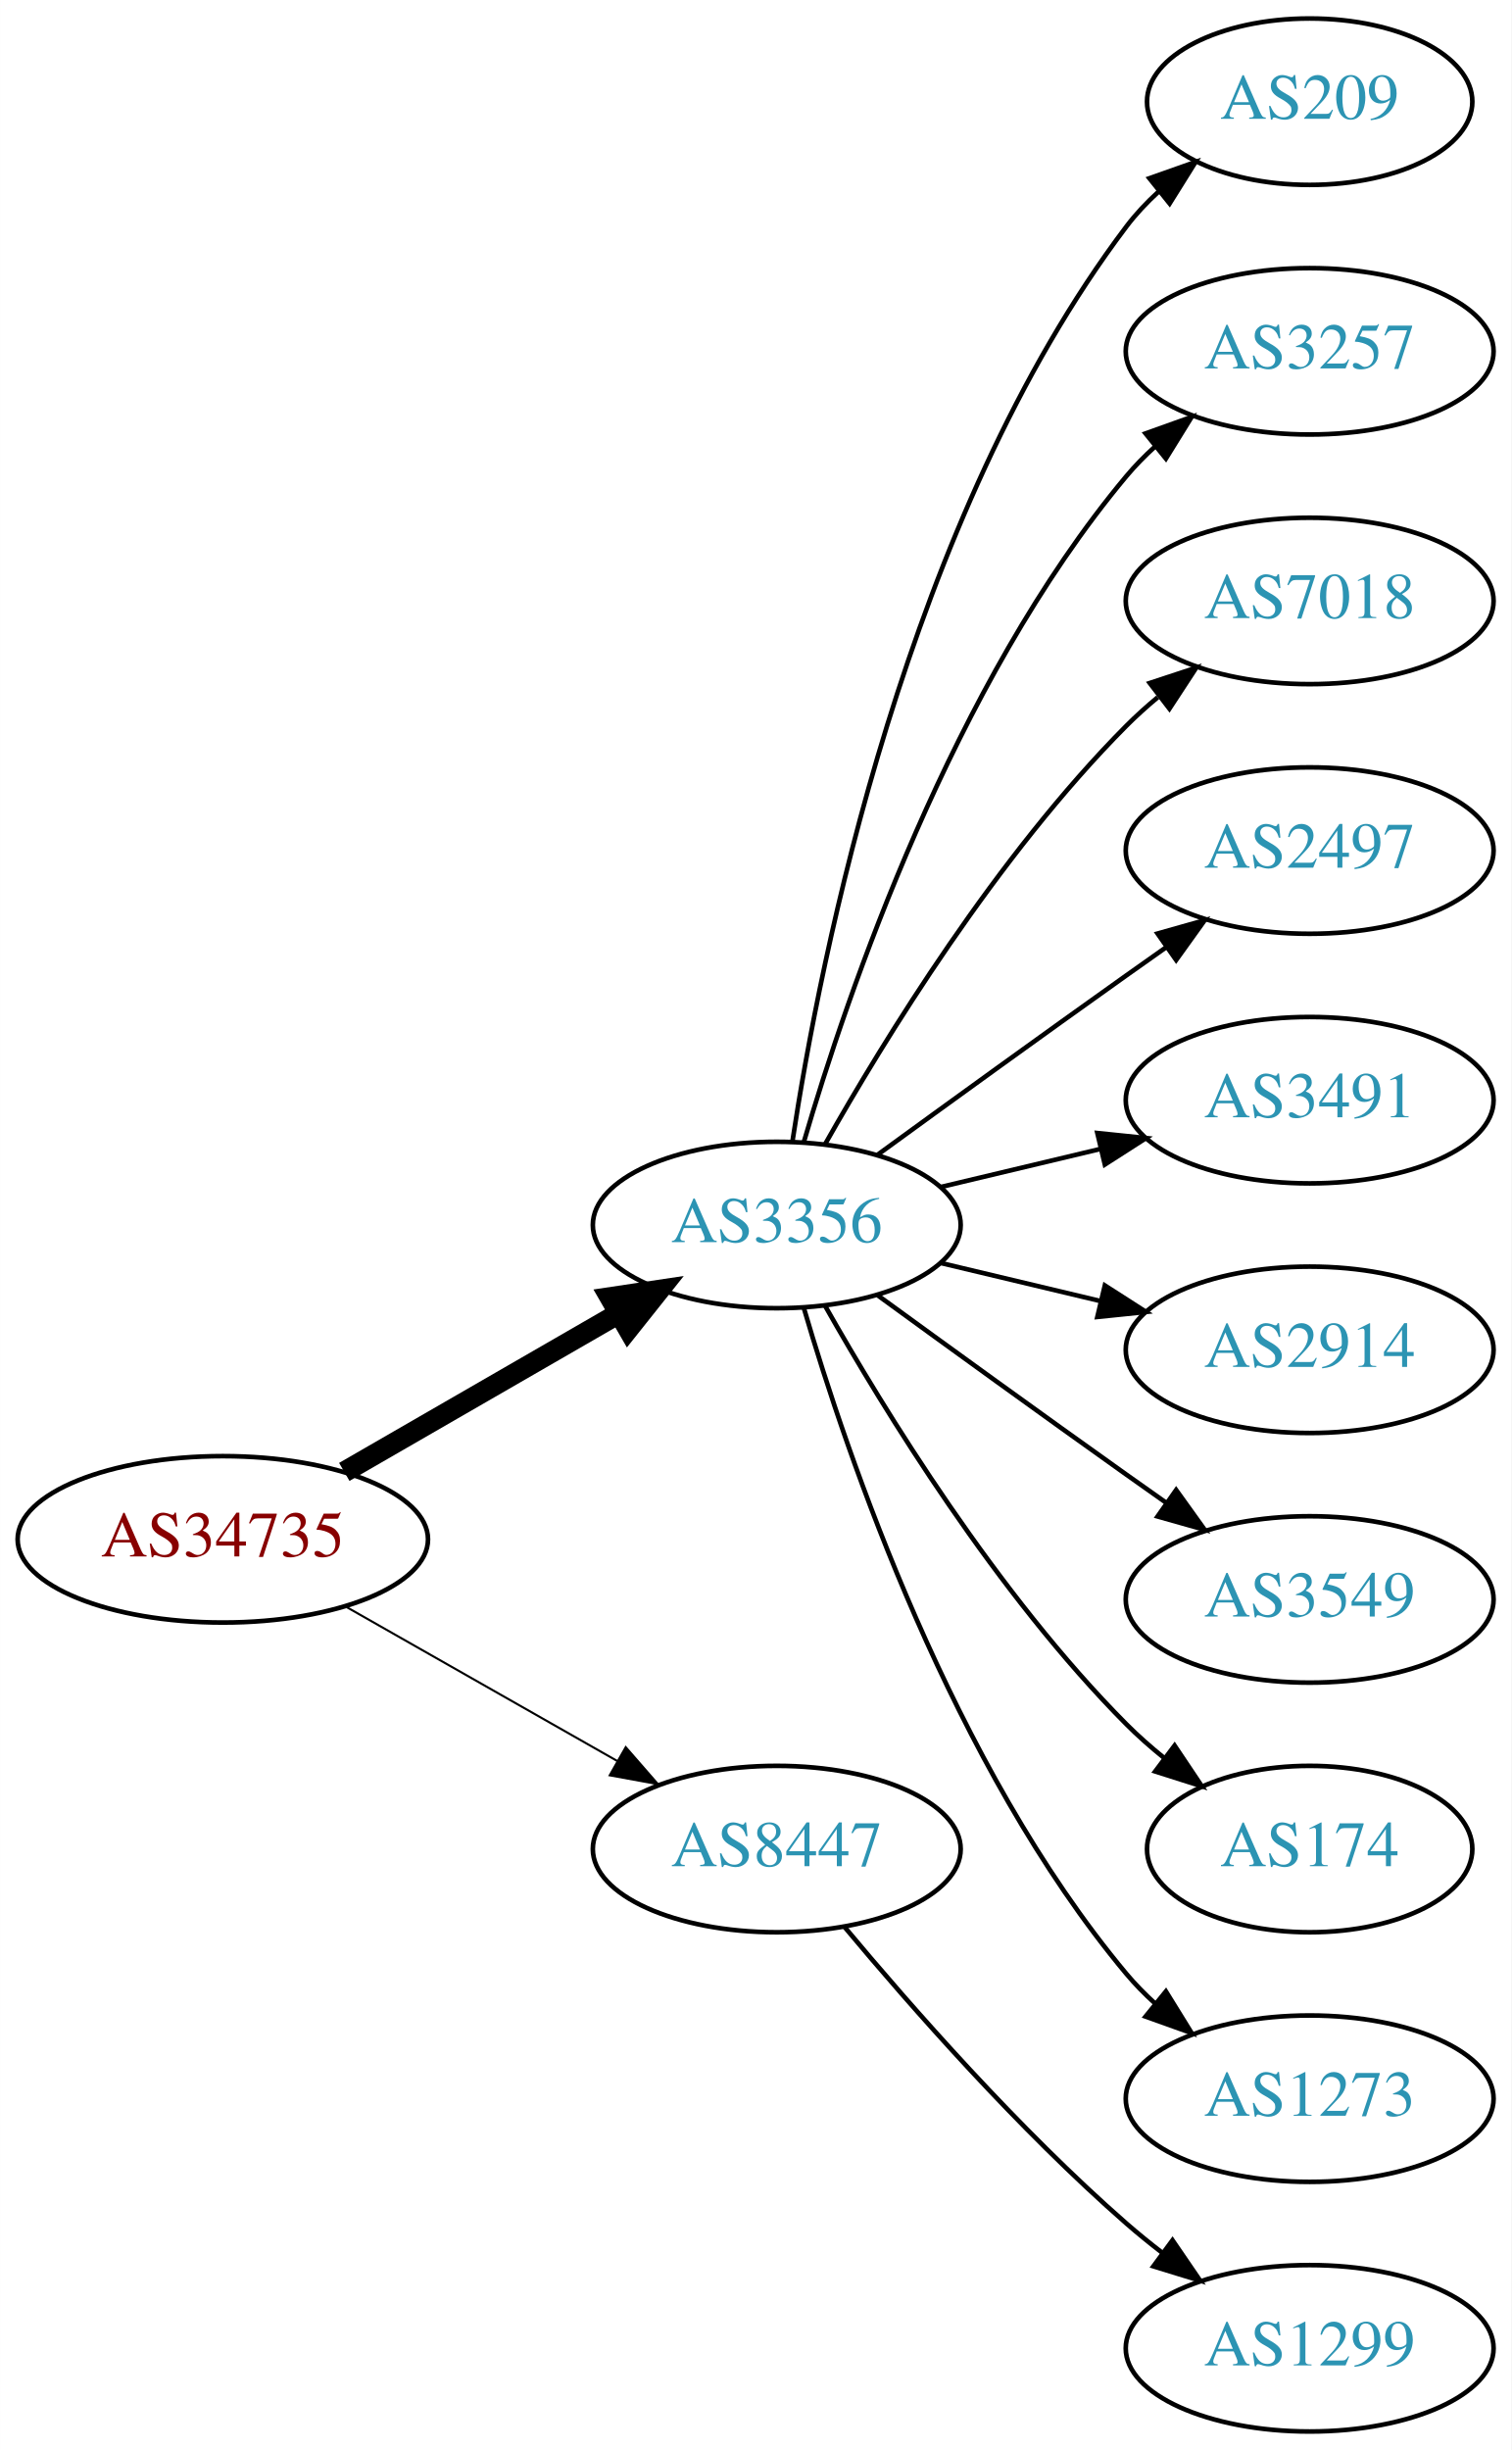
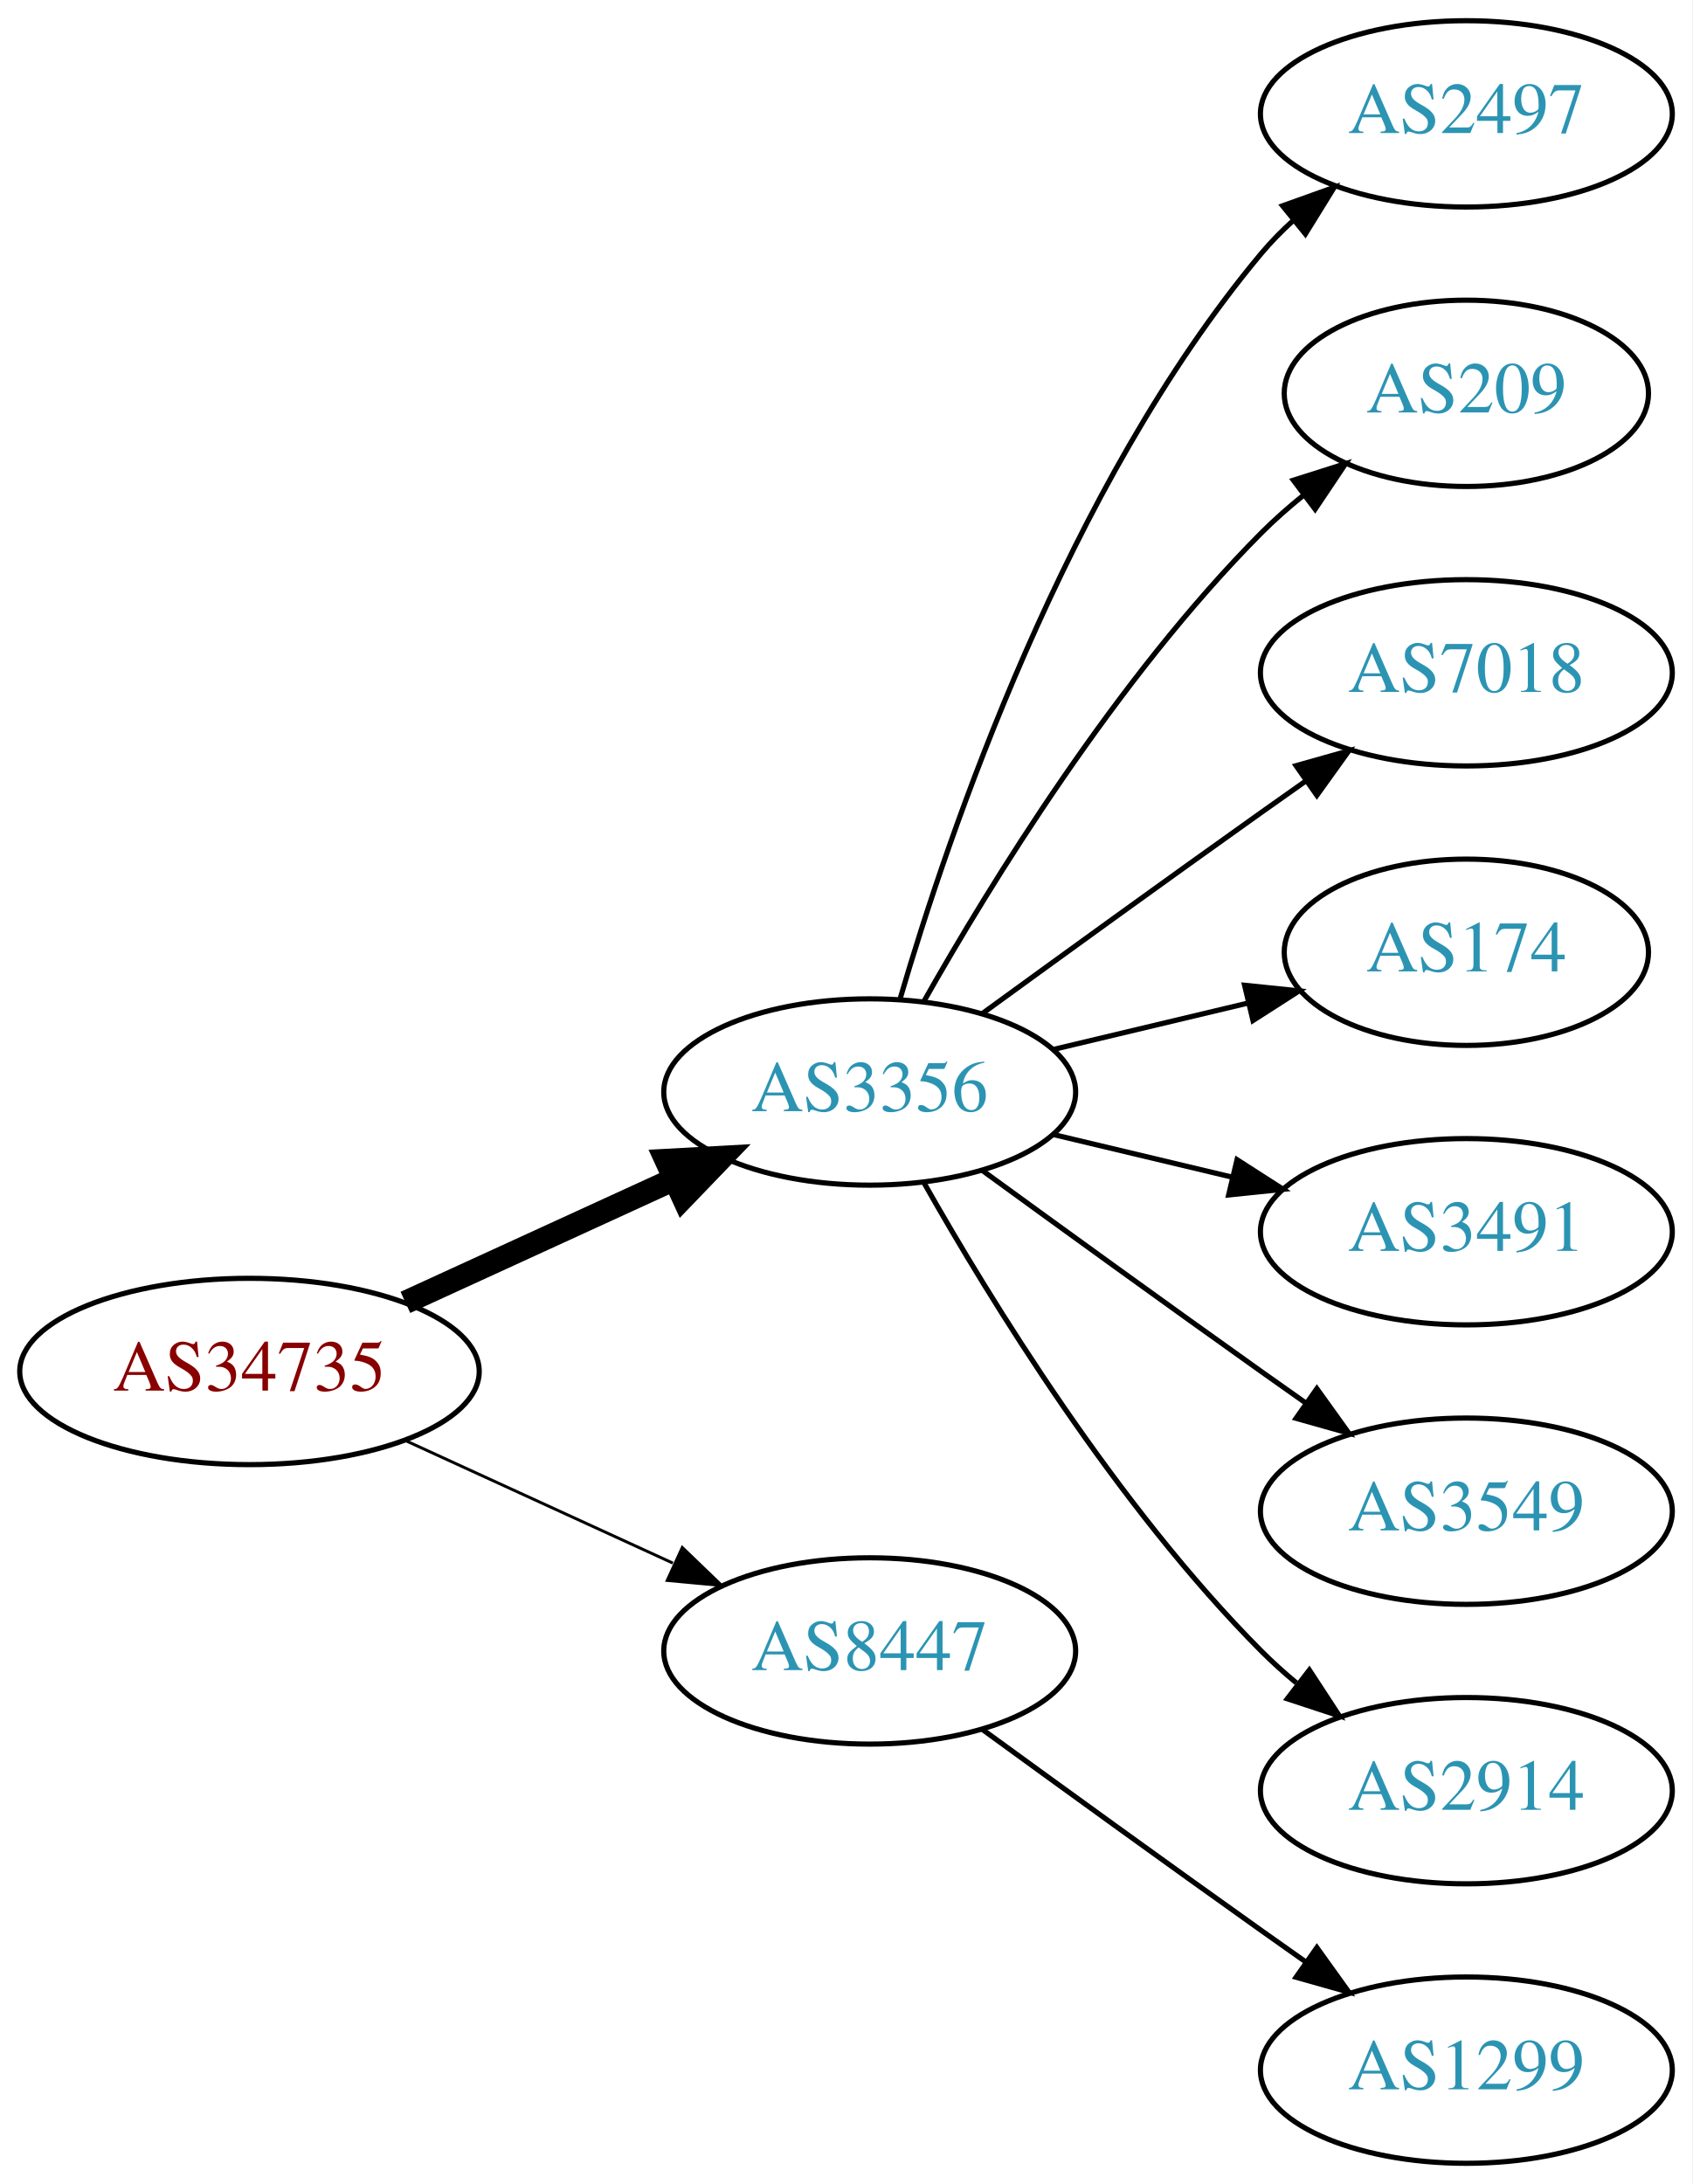
- <svg xmlns="http://www.w3.org/2000/svg" xmlns:xlink="http://www.w3.org/1999/xlink" width="327pt" height="530pt" viewBox="0.00 0.00 326.98 530.00">
-   <g id="graph0" class="graph" transform="scale(1 1) rotate(0) translate(4 526)">
-     <polygon fill="white" stroke="none" points="-4,4 -4,-526 322.978,-526 322.978,4 -4,4" />
+ <svg xmlns="http://www.w3.org/2000/svg" xmlns:xlink="http://www.w3.org/1999/xlink" width="327pt" height="422pt" viewBox="0.00 0.00 326.98 422.00">
+   <g id="graph0" class="graph" transform="scale(1 1) rotate(0) translate(4 418)">
+     <polygon fill="white" stroke="none" points="-4,4 -4,-418 322.978,-418 322.978,4 -4,4" />
    <g id="node1" class="node">
      <g id="a_node1">
        <a xlink:href="/asn/34735" xlink:title="AS34735 ~ LKW-Walter-AG [AT]">
-           <ellipse fill="#ffffff" stroke="black" cx="44.196" cy="-193" rx="44.393" ry="18" />
-           <text text-anchor="middle" x="44.196" y="-189.3" font-family="Times,serif" font-size="14.00" fill="#880000">AS34735</text>
+           <ellipse fill="#ffffff" stroke="black" cx="44.196" cy="-153" rx="44.393" ry="18" />
+           <text text-anchor="middle" x="44.196" y="-149.3" font-family="Times,serif" font-size="14.00" fill="#880000">AS34735</text>
        </a>
      </g>
    </g>
    <g id="node2" class="node">
      <g id="a_node2">
        <a xlink:href="/asn/3356" xlink:title="AS3356 ~ Level 3 Parent, LLC [US]">
-           <ellipse fill="#ffffff" stroke="black" cx="164.039" cy="-261" rx="39.794" ry="18" />
-           <text text-anchor="middle" x="164.039" y="-257.3" font-family="Times,serif" font-size="14.00" fill="#2c94b3">AS3356</text>
+           <ellipse fill="#ffffff" stroke="black" cx="164.039" cy="-207" rx="39.794" ry="18" />
+           <text text-anchor="middle" x="164.039" y="-203.3" font-family="Times,serif" font-size="14.00" fill="#2c94b3">AS3356</text>
        </a>
      </g>
    </g>
    <g id="edge1" class="edge">
-       <path fill="none" stroke="black" stroke-width="4.5" d="M70.476,-207.588C87.796,-217.582 110.947,-230.941 129.763,-241.799" />
-       <polygon fill="black" stroke="black" stroke-width="4.5" points="127.978,-245.314 138.607,-246.902 131.914,-238.493 127.978,-245.314" />
+       <path fill="none" stroke="black" stroke-width="4.5" d="M74.326,-166.348C89.937,-173.502 109.335,-182.391 126.007,-190.03" />
+       <polygon fill="black" stroke="black" stroke-width="4.5" points="124.727,-193.775 135.459,-194.362 128.008,-186.616 124.727,-193.775" />
    </g>
    <g id="node3" class="node">
      <g id="a_node3">
        <a xlink:href="/asn/8447" xlink:title="AS8447 ~ A1 Telekom Austria AG [AT]">
-           <ellipse fill="#ffffff" stroke="black" cx="164.039" cy="-126" rx="39.794" ry="18" />
-           <text text-anchor="middle" x="164.039" y="-122.3" font-family="Times,serif" font-size="14.00" fill="#2c94b3">AS8447</text>
+           <ellipse fill="#ffffff" stroke="black" cx="164.039" cy="-99" rx="39.794" ry="18" />
+           <text text-anchor="middle" x="164.039" y="-95.3" font-family="Times,serif" font-size="14.00" fill="#2c94b3">AS8447</text>
        </a>
      </g>
    </g>
    <g id="edge2" class="edge">
-       <path fill="none" stroke="black" stroke-width="0.45" d="M70.766,-178.462C87.985,-168.672 110.871,-155.66 129.542,-145.045" />
-       <polygon fill="black" stroke="black" stroke-width="0.45" points="131.363,-148.036 138.326,-140.05 127.903,-141.95 131.363,-148.036" />
+       <path fill="none" stroke="black" stroke-width="0.562" d="M74.326,-139.652C89.937,-132.498 109.335,-123.609 126.007,-115.97" />
+       <polygon fill="black" stroke="black" stroke-width="0.562" points="127.826,-118.986 135.459,-111.638 124.91,-112.622 127.826,-118.986" />
    </g>
    <g id="node4" class="node">
      <g id="a_node4">
-         <a xlink:href="/asn/209" xlink:title="AS209 ~ CenturyLink Communications, LLC [US]">
-           <ellipse fill="#ffffff" stroke="black" cx="279.332" cy="-504" rx="35.194" ry="18" />
-           <text text-anchor="middle" x="279.332" y="-500.3" font-family="Times,serif" font-size="14.00" fill="#2c94b3">AS209</text>
+         <a xlink:href="/asn/2497" xlink:title="AS2497 ~ Internet Initiative Japan Inc. [JP]">
+           <ellipse fill="#ffffff" stroke="black" cx="279.332" cy="-396" rx="39.794" ry="18" />
+           <text text-anchor="middle" x="279.332" y="-392.3" font-family="Times,serif" font-size="14.00" fill="#2c94b3">AS2497</text>
        </a>
      </g>
    </g>
    <g id="edge3" class="edge">
-       <path fill="none" stroke="black" d="M167.415,-278.986C173.389,-318.422 192.1,-413.995 239.685,-477 241.708,-479.678 244.073,-482.19 246.621,-484.522" />
-       <polygon fill="black" stroke="black" points="244.655,-487.432 254.646,-490.958 249.035,-481.972 244.655,-487.432" />
+       <path fill="none" stroke="black" d="M169.913,-225.002C179.227,-256.844 202.043,-323.981 239.685,-369 241.555,-371.237 243.654,-373.374 245.88,-375.396" />
+       <polygon fill="black" stroke="black" points="243.823,-378.234 253.799,-381.804 248.227,-372.793 243.823,-378.234" />
    </g>
    <g id="node5" class="node">
      <g id="a_node5">
-         <a xlink:href="/asn/3257" xlink:title="AS3257 ~ GTT [DE]">
-           <ellipse fill="#ffffff" stroke="black" cx="279.332" cy="-450" rx="39.794" ry="18" />
-           <text text-anchor="middle" x="279.332" y="-446.3" font-family="Times,serif" font-size="14.00" fill="#2c94b3">AS3257</text>
+         <a xlink:href="/asn/209" xlink:title="AS209 ~ CenturyLink Communications, LLC [US]">
+           <ellipse fill="#ffffff" stroke="black" cx="279.332" cy="-342" rx="35.194" ry="18" />
+           <text text-anchor="middle" x="279.332" y="-338.3" font-family="Times,serif" font-size="14.00" fill="#2c94b3">AS209</text>
        </a>
      </g>
    </g>
    <g id="edge4" class="edge">
-       <path fill="none" stroke="black" d="M169.913,-279.002C179.227,-310.844 202.043,-377.981 239.685,-423 241.555,-425.237 243.654,-427.374 245.88,-429.396" />
-       <polygon fill="black" stroke="black" points="243.823,-432.234 253.799,-435.804 248.227,-426.793 243.823,-432.234" />
+       <path fill="none" stroke="black" d="M174.498,-224.49C187.28,-247.096 211.712,-286.886 239.685,-315 242.185,-317.513 244.946,-319.949 247.807,-322.261" />
+       <polygon fill="black" stroke="black" points="245.905,-325.21 256.004,-328.413 250.108,-319.611 245.905,-325.21" />
    </g>
    <g id="node6" class="node">
      <g id="a_node6">
        <a xlink:href="/asn/7018" xlink:title="AS7018 ~ AT&amp;T Services, Inc. [US]">
-           <ellipse fill="#ffffff" stroke="black" cx="279.332" cy="-396" rx="39.794" ry="18" />
-           <text text-anchor="middle" x="279.332" y="-392.3" font-family="Times,serif" font-size="14.00" fill="#2c94b3">AS7018</text>
+           <ellipse fill="#ffffff" stroke="black" cx="279.332" cy="-288" rx="39.794" ry="18" />
+           <text text-anchor="middle" x="279.332" y="-284.3" font-family="Times,serif" font-size="14.00" fill="#2c94b3">AS7018</text>
        </a>
      </g>
    </g>
    <g id="edge5" class="edge">
-       <path fill="none" stroke="black" d="M174.498,-278.49C187.28,-301.096 211.712,-340.886 239.685,-369 241.796,-371.121 244.092,-373.188 246.477,-375.171" />
-       <polygon fill="black" stroke="black" points="244.73,-378.242 254.793,-381.556 248.993,-372.69 244.73,-378.242" />
+       <path fill="none" stroke="black" d="M185.887,-222.222C200.821,-233.091 221.435,-248.025 239.685,-261 242.506,-263.005 245.449,-265.085 248.397,-267.159" />
+       <polygon fill="black" stroke="black" points="246.424,-270.05 256.621,-272.926 250.443,-264.319 246.424,-270.05" />
    </g>
    <g id="node7" class="node">
      <g id="a_node7">
-         <a xlink:href="/asn/2497" xlink:title="AS2497 ~ Internet Initiative Japan Inc. [JP]">
-           <ellipse fill="#ffffff" stroke="black" cx="279.332" cy="-342" rx="39.794" ry="18" />
-           <text text-anchor="middle" x="279.332" y="-338.3" font-family="Times,serif" font-size="14.00" fill="#2c94b3">AS2497</text>
+         <a xlink:href="/asn/174" xlink:title="AS174 ~ Cogent Communications [US]">
+           <ellipse fill="#ffffff" stroke="black" cx="279.332" cy="-234" rx="35.194" ry="18" />
+           <text text-anchor="middle" x="279.332" y="-230.3" font-family="Times,serif" font-size="14.00" fill="#2c94b3">AS174</text>
        </a>
      </g>
    </g>
    <g id="edge6" class="edge">
-       <path fill="none" stroke="black" d="M185.887,-276.222C200.821,-287.091 221.435,-302.025 239.685,-315 242.506,-317.005 245.449,-319.085 248.397,-321.159" />
-       <polygon fill="black" stroke="black" points="246.424,-324.05 256.621,-326.926 250.443,-318.319 246.424,-324.05" />
+       <path fill="none" stroke="black" d="M199.646,-215.248C211.44,-218.058 224.745,-221.229 237.013,-224.153" />
+       <polygon fill="black" stroke="black" points="236.479,-227.624 247.018,-226.537 238.101,-220.814 236.479,-227.624" />
    </g>
    <g id="node8" class="node">
      <g id="a_node8">
        <a xlink:href="/asn/3491" xlink:title="AS3491 ~ PCCW Global, Inc. [US]">
-           <ellipse fill="#ffffff" stroke="black" cx="279.332" cy="-288" rx="39.794" ry="18" />
-           <text text-anchor="middle" x="279.332" y="-284.3" font-family="Times,serif" font-size="14.00" fill="#2c94b3">AS3491</text>
+           <ellipse fill="#ffffff" stroke="black" cx="279.332" cy="-180" rx="39.794" ry="18" />
+           <text text-anchor="middle" x="279.332" y="-176.3" font-family="Times,serif" font-size="14.00" fill="#2c94b3">AS3491</text>
        </a>
      </g>
    </g>
    <g id="edge7" class="edge">
-       <path fill="none" stroke="black" d="M199.646,-269.248C210.517,-271.838 222.671,-274.735 234.114,-277.462" />
-       <polygon fill="black" stroke="black" points="233.397,-280.889 243.936,-279.803 235.02,-274.08 233.397,-280.889" />
+       <path fill="none" stroke="black" d="M199.646,-198.752C210.517,-196.162 222.671,-193.265 234.114,-190.538" />
+       <polygon fill="black" stroke="black" points="235.02,-193.92 243.936,-188.197 233.397,-187.111 235.02,-193.92" />
    </g>
    <g id="node9" class="node">
      <g id="a_node9">
-         <a xlink:href="/asn/2914" xlink:title="AS2914 ~ NTT America, Inc. [US]">
-           <ellipse fill="#ffffff" stroke="black" cx="279.332" cy="-234" rx="39.794" ry="18" />
-           <text text-anchor="middle" x="279.332" y="-230.3" font-family="Times,serif" font-size="14.00" fill="#2c94b3">AS2914</text>
+         <a xlink:href="/asn/3549" xlink:title="AS3549 ~ Level 3 Parent, LLC [US]">
+           <ellipse fill="#ffffff" stroke="black" cx="279.332" cy="-126" rx="39.794" ry="18" />
+           <text text-anchor="middle" x="279.332" y="-122.3" font-family="Times,serif" font-size="14.00" fill="#2c94b3">AS3549</text>
        </a>
      </g>
    </g>
    <g id="edge8" class="edge">
-       <path fill="none" stroke="black" d="M199.646,-252.752C210.517,-250.162 222.671,-247.265 234.114,-244.538" />
-       <polygon fill="black" stroke="black" points="235.02,-247.92 243.936,-242.197 233.397,-241.111 235.02,-247.92" />
+       <path fill="none" stroke="black" d="M185.887,-191.778C200.821,-180.909 221.435,-165.975 239.685,-153 242.506,-150.995 245.449,-148.915 248.397,-146.841" />
+       <polygon fill="black" stroke="black" points="250.443,-149.681 256.621,-141.074 246.424,-143.95 250.443,-149.681" />
    </g>
    <g id="node10" class="node">
      <g id="a_node10">
-         <a xlink:href="/asn/3549" xlink:title="AS3549 ~ Level 3 Parent, LLC [US]">
-           <ellipse fill="#ffffff" stroke="black" cx="279.332" cy="-180" rx="39.794" ry="18" />
-           <text text-anchor="middle" x="279.332" y="-176.3" font-family="Times,serif" font-size="14.00" fill="#2c94b3">AS3549</text>
+         <a xlink:href="/asn/2914" xlink:title="AS2914 ~ NTT America, Inc. [US]">
+           <ellipse fill="#ffffff" stroke="black" cx="279.332" cy="-72" rx="39.794" ry="18" />
+           <text text-anchor="middle" x="279.332" y="-68.3" font-family="Times,serif" font-size="14.00" fill="#2c94b3">AS2914</text>
        </a>
      </g>
    </g>
    <g id="edge9" class="edge">
-       <path fill="none" stroke="black" d="M185.887,-245.778C200.821,-234.909 221.435,-219.975 239.685,-207 242.506,-204.995 245.449,-202.915 248.397,-200.841" />
-       <polygon fill="black" stroke="black" points="250.443,-203.681 256.621,-195.074 246.424,-197.95 250.443,-203.681" />
+       <path fill="none" stroke="black" d="M174.498,-189.51C187.28,-166.904 211.712,-127.114 239.685,-99 241.796,-96.879 244.092,-94.812 246.477,-92.829" />
+       <polygon fill="black" stroke="black" points="248.993,-95.31 254.793,-86.444 244.73,-89.758 248.993,-95.31" />
    </g>
    <g id="node11" class="node">
      <g id="a_node11">
-         <a xlink:href="/asn/174" xlink:title="AS174 ~ Cogent Communications [US]">
-           <ellipse fill="#ffffff" stroke="black" cx="279.332" cy="-126" rx="35.194" ry="18" />
-           <text text-anchor="middle" x="279.332" y="-122.3" font-family="Times,serif" font-size="14.00" fill="#2c94b3">AS174</text>
-         </a>
-       </g>
-     </g>
-     <g id="edge10" class="edge">
-       <path fill="none" stroke="black" d="M174.498,-243.51C187.28,-220.904 211.712,-181.114 239.685,-153 242.185,-150.487 244.946,-148.051 247.807,-145.739" />
-       <polygon fill="black" stroke="black" points="250.108,-148.389 256.004,-139.587 245.905,-142.79 250.108,-148.389" />
-     </g>
-     <g id="node12" class="node">
-       <g id="a_node12">
-         <a xlink:href="/asn/1273" xlink:title="AS1273 ~ Vodafone Group PLC [EU]">
-           <ellipse fill="#ffffff" stroke="black" cx="279.332" cy="-72" rx="39.794" ry="18" />
-           <text text-anchor="middle" x="279.332" y="-68.3" font-family="Times,serif" font-size="14.00" fill="#2c94b3">AS1273</text>
-         </a>
-       </g>
-     </g>
-     <g id="edge11" class="edge">
-       <path fill="none" stroke="black" d="M169.913,-242.998C179.227,-211.156 202.043,-144.019 239.685,-99 241.555,-96.763 243.654,-94.626 245.88,-92.604" />
-       <polygon fill="black" stroke="black" points="248.227,-95.207 253.799,-86.196 243.823,-89.766 248.227,-95.207" />
-     </g>
-     <g id="node13" class="node">
-       <g id="a_node13">
        <a xlink:href="/asn/1299" xlink:title="AS1299 ~ Telia Carrier [EU]">
          <ellipse fill="#ffffff" stroke="black" cx="279.332" cy="-18" rx="39.794" ry="18" />
          <text text-anchor="middle" x="279.332" y="-14.3" font-family="Times,serif" font-size="14.00" fill="#2c94b3">AS1299</text>
        </a>
      </g>
    </g>
-     <g id="edge12" class="edge">
-       <path fill="none" stroke="black" d="M178.669,-109.183C192.951,-92.071 216.498,-65.255 239.685,-45 242.151,-42.846 244.789,-40.706 247.487,-38.628" />
-       <polygon fill="black" stroke="black" points="249.66,-41.375 255.641,-32.63 245.512,-35.736 249.66,-41.375" />
+     <g id="edge10" class="edge">
+       <path fill="none" stroke="black" d="M185.887,-83.778C200.821,-72.909 221.435,-57.975 239.685,-45 242.506,-42.995 245.449,-40.915 248.397,-38.841" />
+       <polygon fill="black" stroke="black" points="250.443,-41.681 256.621,-33.074 246.424,-35.95 250.443,-41.681" />
    </g>
  </g>
</svg>
